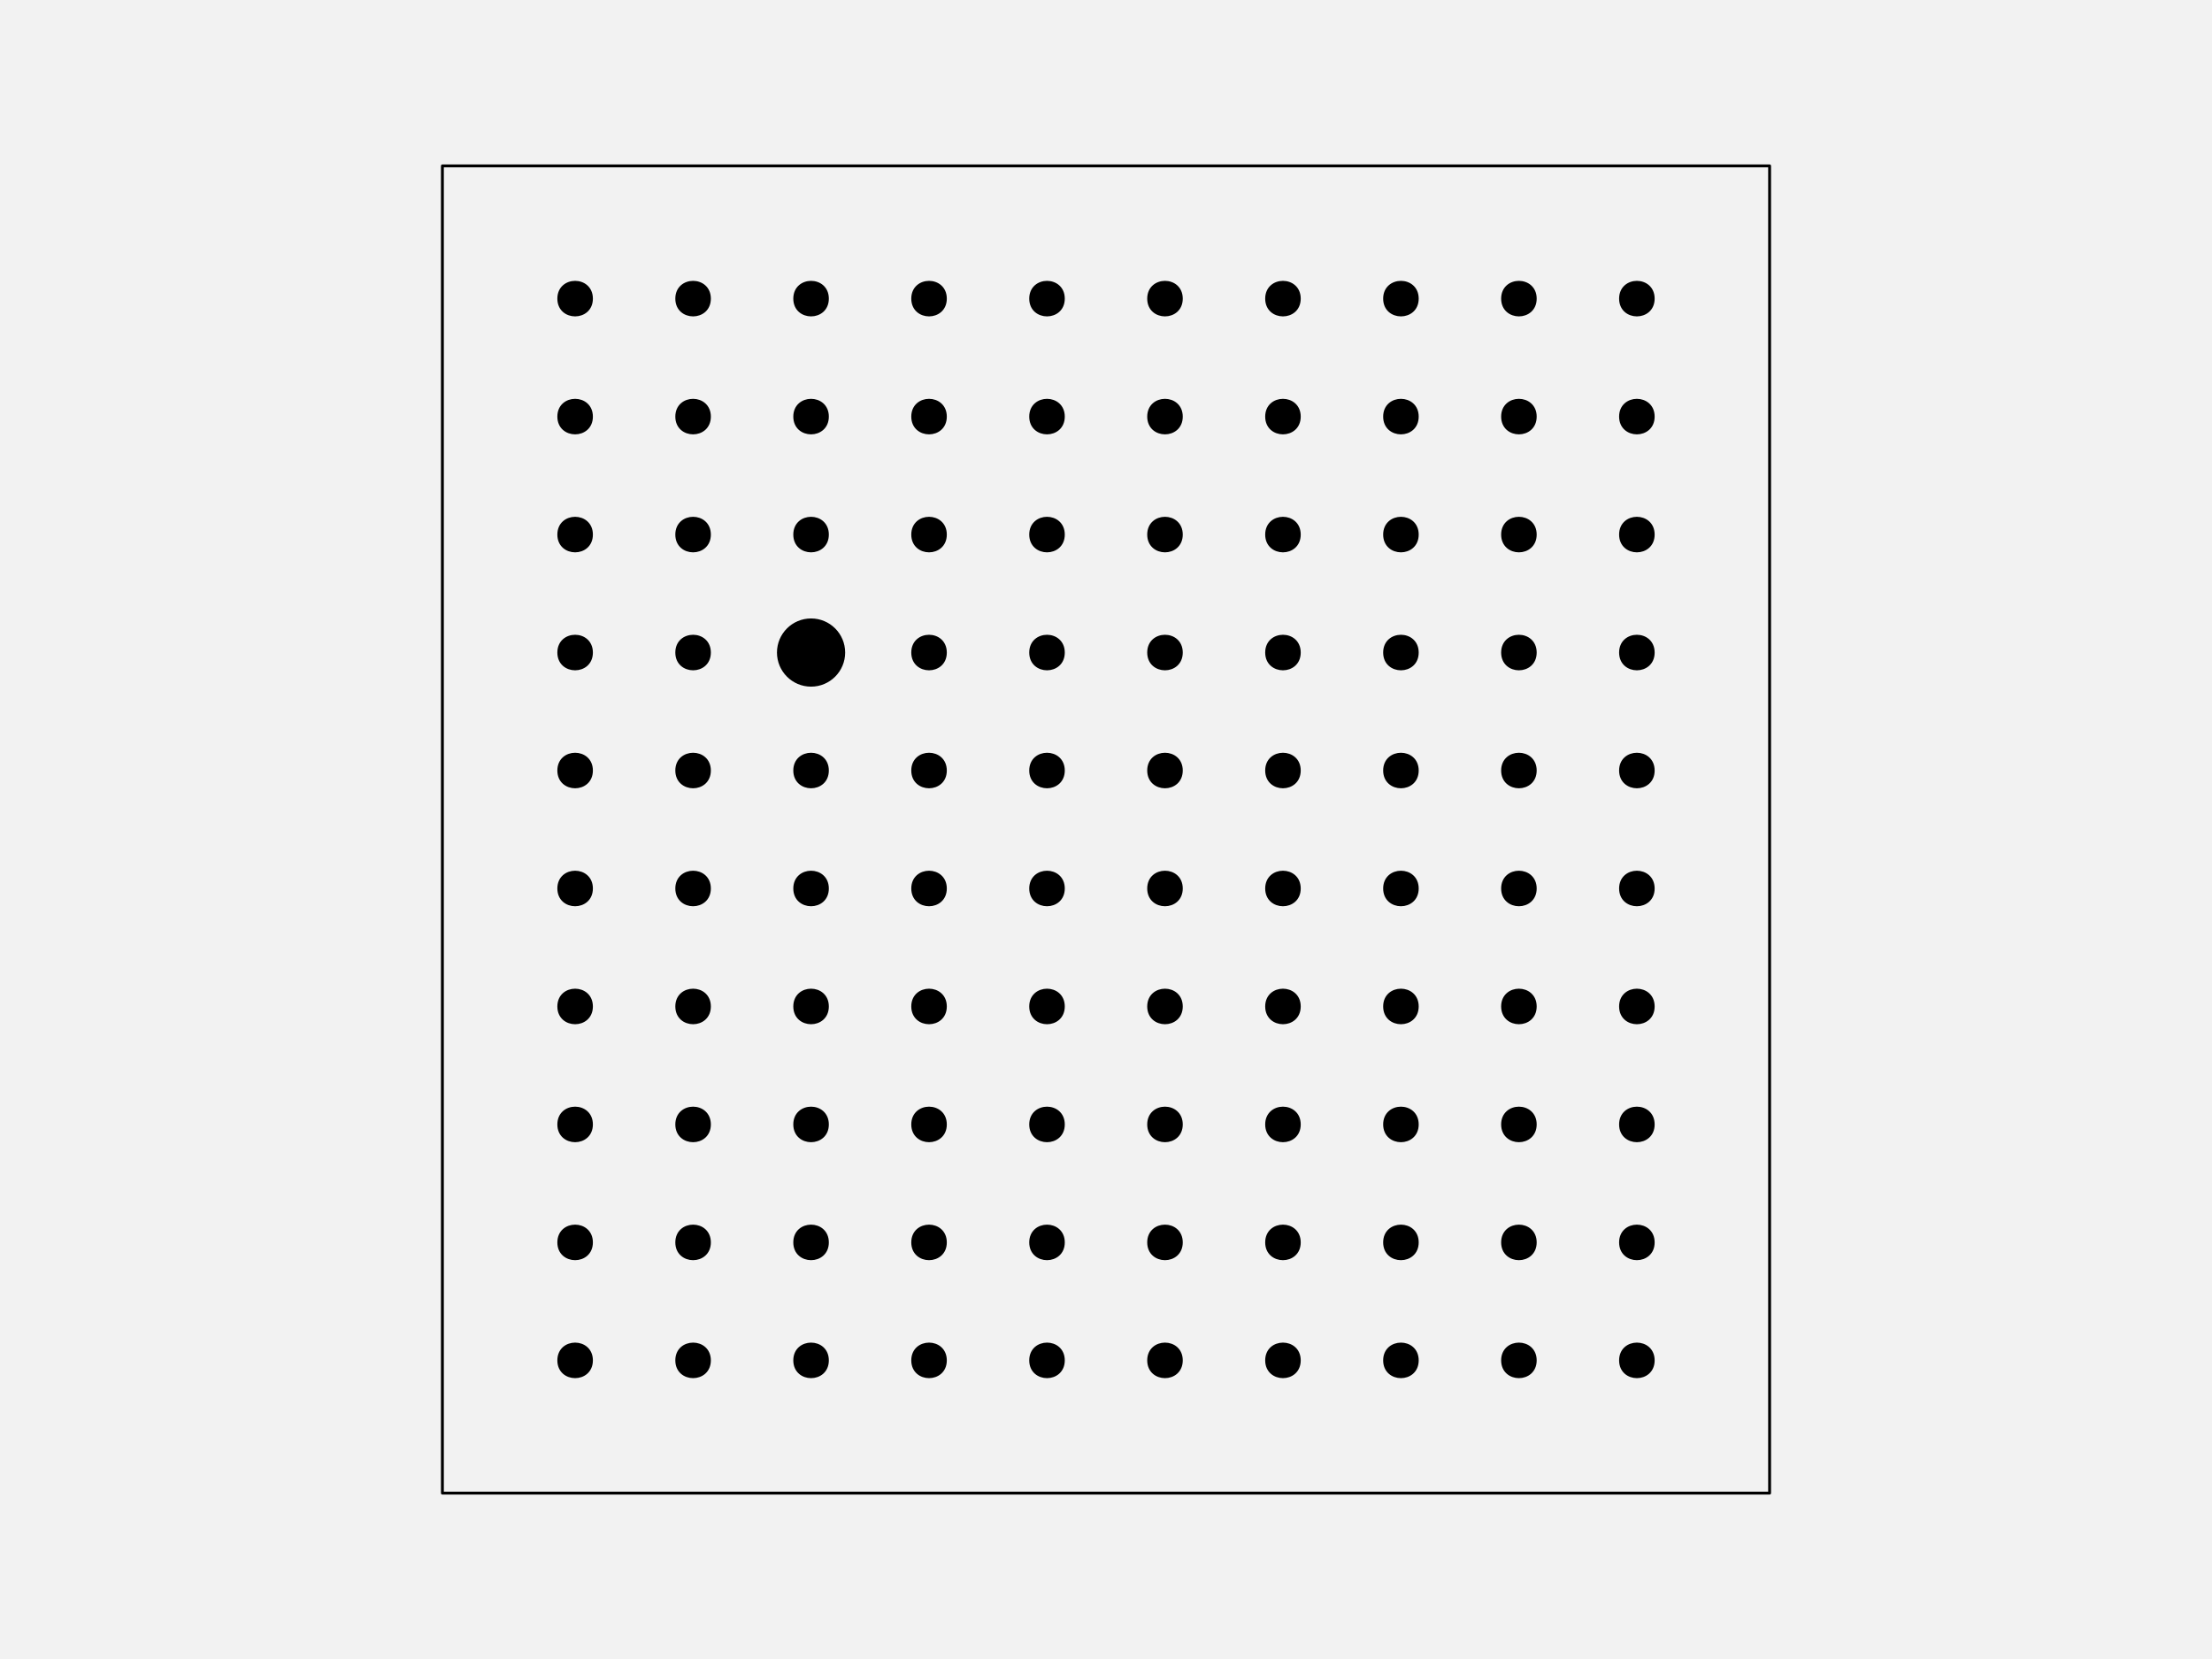
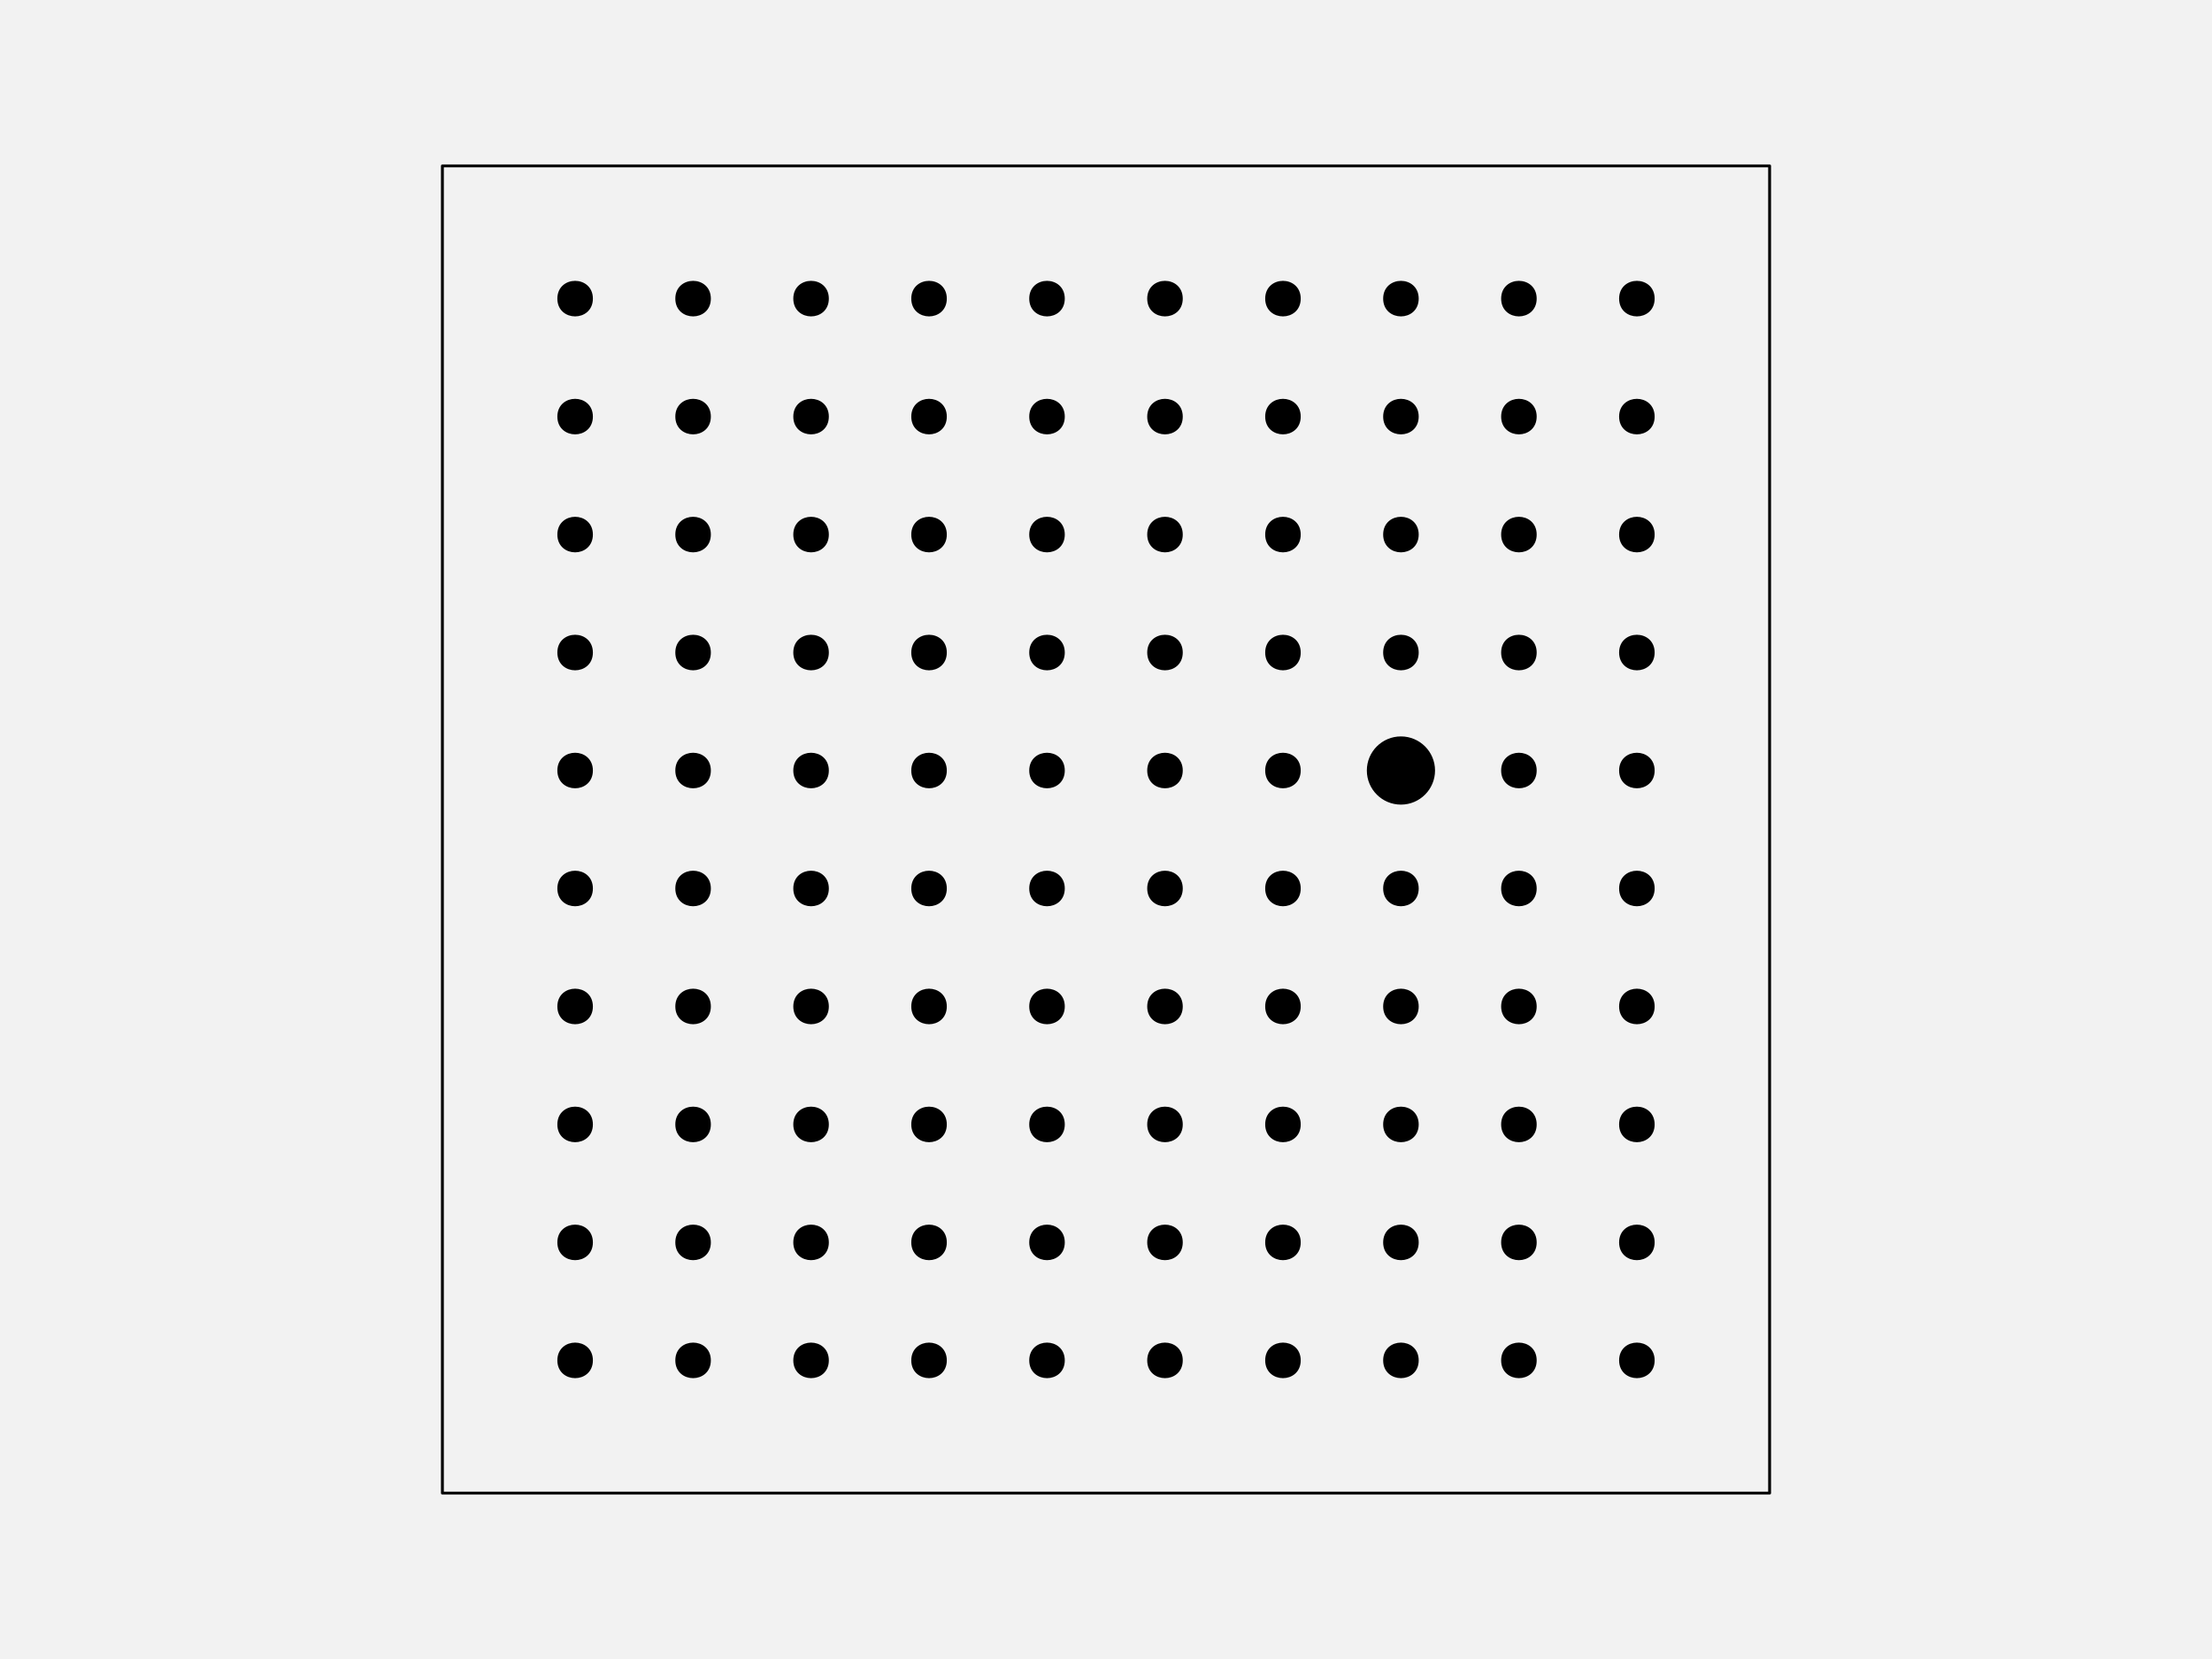
<svg xmlns="http://www.w3.org/2000/svg" width="576pt" height="432pt" viewBox="0 0 576 432" version="1.1">
  <g id="surface129">
    <rect x="0" y="0" width="576" height="432" style="fill:rgb(94.902%,94.902%,94.902%);fill-opacity:1;stroke:none;" />
    <path style="fill-rule:nonzero;fill:rgb(94.902%,94.902%,94.902%);fill-opacity:1;stroke-width:0.75;stroke-linecap:round;stroke-linejoin:round;stroke:rgb(0%,0%,0%);stroke-opacity:1;stroke-miterlimit:10;" d="M 115.199 388.801 L 460.801 388.801 L 460.801 43.199 L 115.199 43.199 Z M 115.199 388.801 " />
    <path style="fill-rule:nonzero;fill:rgb(0%,0%,0%);fill-opacity:1;stroke-width:0.75;stroke-linecap:round;stroke-linejoin:round;stroke:rgb(0%,0%,0%);stroke-opacity:1;stroke-miterlimit:10;" d="M 154.012 354.238 C 154.012 359.91 145.508 359.91 145.508 354.238 C 145.508 348.57 154.012 348.57 154.012 354.238 " />
    <path style="fill-rule:nonzero;fill:rgb(0%,0%,0%);fill-opacity:1;stroke-width:0.75;stroke-linecap:round;stroke-linejoin:round;stroke:rgb(0%,0%,0%);stroke-opacity:1;stroke-miterlimit:10;" d="M 184.73 354.238 C 184.73 359.91 176.227 359.91 176.227 354.238 C 176.227 348.57 184.73 348.57 184.73 354.238 " />
    <path style="fill-rule:nonzero;fill:rgb(0%,0%,0%);fill-opacity:1;stroke-width:0.75;stroke-linecap:round;stroke-linejoin:round;stroke:rgb(0%,0%,0%);stroke-opacity:1;stroke-miterlimit:10;" d="M 215.453 354.238 C 215.453 359.91 206.949 359.91 206.949 354.238 C 206.949 348.57 215.453 348.57 215.453 354.238 " />
    <path style="fill-rule:nonzero;fill:rgb(0%,0%,0%);fill-opacity:1;stroke-width:0.75;stroke-linecap:round;stroke-linejoin:round;stroke:rgb(0%,0%,0%);stroke-opacity:1;stroke-miterlimit:10;" d="M 246.172 354.238 C 246.172 359.91 237.668 359.91 237.668 354.238 C 237.668 348.57 246.172 348.57 246.172 354.238 " />
    <path style="fill-rule:nonzero;fill:rgb(0%,0%,0%);fill-opacity:1;stroke-width:0.75;stroke-linecap:round;stroke-linejoin:round;stroke:rgb(0%,0%,0%);stroke-opacity:1;stroke-miterlimit:10;" d="M 276.891 354.238 C 276.891 359.91 268.387 359.91 268.387 354.238 C 268.387 348.57 276.891 348.57 276.891 354.238 " />
    <path style="fill-rule:nonzero;fill:rgb(0%,0%,0%);fill-opacity:1;stroke-width:0.75;stroke-linecap:round;stroke-linejoin:round;stroke:rgb(0%,0%,0%);stroke-opacity:1;stroke-miterlimit:10;" d="M 307.613 354.238 C 307.613 359.91 299.109 359.91 299.109 354.238 C 299.109 348.57 307.613 348.57 307.613 354.238 " />
    <path style="fill-rule:nonzero;fill:rgb(0%,0%,0%);fill-opacity:1;stroke-width:0.75;stroke-linecap:round;stroke-linejoin:round;stroke:rgb(0%,0%,0%);stroke-opacity:1;stroke-miterlimit:10;" d="M 338.332 354.238 C 338.332 359.91 329.828 359.91 329.828 354.238 C 329.828 348.57 338.332 348.57 338.332 354.238 " />
    <path style="fill-rule:nonzero;fill:rgb(0%,0%,0%);fill-opacity:1;stroke-width:0.75;stroke-linecap:round;stroke-linejoin:round;stroke:rgb(0%,0%,0%);stroke-opacity:1;stroke-miterlimit:10;" d="M 369.051 354.238 C 369.051 359.91 360.547 359.91 360.547 354.238 C 360.547 348.57 369.051 348.57 369.051 354.238 " />
    <path style="fill-rule:nonzero;fill:rgb(0%,0%,0%);fill-opacity:1;stroke-width:0.75;stroke-linecap:round;stroke-linejoin:round;stroke:rgb(0%,0%,0%);stroke-opacity:1;stroke-miterlimit:10;" d="M 399.773 354.238 C 399.773 359.91 391.27 359.91 391.27 354.238 C 391.27 348.57 399.773 348.57 399.773 354.238 " />
    <path style="fill-rule:nonzero;fill:rgb(0%,0%,0%);fill-opacity:1;stroke-width:0.75;stroke-linecap:round;stroke-linejoin:round;stroke:rgb(0%,0%,0%);stroke-opacity:1;stroke-miterlimit:10;" d="M 430.492 354.238 C 430.492 359.91 421.988 359.91 421.988 354.238 C 421.988 348.57 430.492 348.57 430.492 354.238 " />
    <path style="fill-rule:nonzero;fill:rgb(0%,0%,0%);fill-opacity:1;stroke-width:0.75;stroke-linecap:round;stroke-linejoin:round;stroke:rgb(0%,0%,0%);stroke-opacity:1;stroke-miterlimit:10;" d="M 154.012 323.52 C 154.012 329.188 145.508 329.188 145.508 323.52 C 145.508 317.852 154.012 317.852 154.012 323.52 " />
    <path style="fill-rule:nonzero;fill:rgb(0%,0%,0%);fill-opacity:1;stroke-width:0.75;stroke-linecap:round;stroke-linejoin:round;stroke:rgb(0%,0%,0%);stroke-opacity:1;stroke-miterlimit:10;" d="M 184.73 323.52 C 184.73 329.188 176.227 329.188 176.227 323.52 C 176.227 317.852 184.73 317.852 184.73 323.52 " />
    <path style="fill-rule:nonzero;fill:rgb(0%,0%,0%);fill-opacity:1;stroke-width:0.75;stroke-linecap:round;stroke-linejoin:round;stroke:rgb(0%,0%,0%);stroke-opacity:1;stroke-miterlimit:10;" d="M 215.453 323.52 C 215.453 329.188 206.949 329.188 206.949 323.52 C 206.949 317.852 215.453 317.852 215.453 323.52 " />
    <path style="fill-rule:nonzero;fill:rgb(0%,0%,0%);fill-opacity:1;stroke-width:0.75;stroke-linecap:round;stroke-linejoin:round;stroke:rgb(0%,0%,0%);stroke-opacity:1;stroke-miterlimit:10;" d="M 246.172 323.52 C 246.172 329.188 237.668 329.188 237.668 323.52 C 237.668 317.852 246.172 317.852 246.172 323.52 " />
    <path style="fill-rule:nonzero;fill:rgb(0%,0%,0%);fill-opacity:1;stroke-width:0.75;stroke-linecap:round;stroke-linejoin:round;stroke:rgb(0%,0%,0%);stroke-opacity:1;stroke-miterlimit:10;" d="M 276.891 323.52 C 276.891 329.188 268.387 329.188 268.387 323.52 C 268.387 317.852 276.891 317.852 276.891 323.52 " />
    <path style="fill-rule:nonzero;fill:rgb(0%,0%,0%);fill-opacity:1;stroke-width:0.75;stroke-linecap:round;stroke-linejoin:round;stroke:rgb(0%,0%,0%);stroke-opacity:1;stroke-miterlimit:10;" d="M 307.613 323.52 C 307.613 329.188 299.109 329.188 299.109 323.52 C 299.109 317.852 307.613 317.852 307.613 323.52 " />
    <path style="fill-rule:nonzero;fill:rgb(0%,0%,0%);fill-opacity:1;stroke-width:0.75;stroke-linecap:round;stroke-linejoin:round;stroke:rgb(0%,0%,0%);stroke-opacity:1;stroke-miterlimit:10;" d="M 338.332 323.52 C 338.332 329.188 329.828 329.188 329.828 323.52 C 329.828 317.852 338.332 317.852 338.332 323.52 " />
    <path style="fill-rule:nonzero;fill:rgb(0%,0%,0%);fill-opacity:1;stroke-width:0.75;stroke-linecap:round;stroke-linejoin:round;stroke:rgb(0%,0%,0%);stroke-opacity:1;stroke-miterlimit:10;" d="M 369.051 323.52 C 369.051 329.188 360.547 329.188 360.547 323.52 C 360.547 317.852 369.051 317.852 369.051 323.52 " />
    <path style="fill-rule:nonzero;fill:rgb(0%,0%,0%);fill-opacity:1;stroke-width:0.75;stroke-linecap:round;stroke-linejoin:round;stroke:rgb(0%,0%,0%);stroke-opacity:1;stroke-miterlimit:10;" d="M 399.773 323.52 C 399.773 329.188 391.27 329.188 391.27 323.52 C 391.27 317.852 399.773 317.852 399.773 323.52 " />
    <path style="fill-rule:nonzero;fill:rgb(0%,0%,0%);fill-opacity:1;stroke-width:0.75;stroke-linecap:round;stroke-linejoin:round;stroke:rgb(0%,0%,0%);stroke-opacity:1;stroke-miterlimit:10;" d="M 430.492 323.52 C 430.492 329.188 421.988 329.188 421.988 323.52 C 421.988 317.852 430.492 317.852 430.492 323.52 " />
    <path style="fill-rule:nonzero;fill:rgb(0%,0%,0%);fill-opacity:1;stroke-width:0.75;stroke-linecap:round;stroke-linejoin:round;stroke:rgb(0%,0%,0%);stroke-opacity:1;stroke-miterlimit:10;" d="M 154.012 292.801 C 154.012 298.469 145.508 298.469 145.508 292.801 C 145.508 287.129 154.012 287.129 154.012 292.801 " />
    <path style="fill-rule:nonzero;fill:rgb(0%,0%,0%);fill-opacity:1;stroke-width:0.75;stroke-linecap:round;stroke-linejoin:round;stroke:rgb(0%,0%,0%);stroke-opacity:1;stroke-miterlimit:10;" d="M 184.73 292.801 C 184.73 298.469 176.227 298.469 176.227 292.801 C 176.227 287.129 184.73 287.129 184.73 292.801 " />
    <path style="fill-rule:nonzero;fill:rgb(0%,0%,0%);fill-opacity:1;stroke-width:0.75;stroke-linecap:round;stroke-linejoin:round;stroke:rgb(0%,0%,0%);stroke-opacity:1;stroke-miterlimit:10;" d="M 215.453 292.801 C 215.453 298.469 206.949 298.469 206.949 292.801 C 206.949 287.129 215.453 287.129 215.453 292.801 " />
    <path style="fill-rule:nonzero;fill:rgb(0%,0%,0%);fill-opacity:1;stroke-width:0.75;stroke-linecap:round;stroke-linejoin:round;stroke:rgb(0%,0%,0%);stroke-opacity:1;stroke-miterlimit:10;" d="M 246.172 292.801 C 246.172 298.469 237.668 298.469 237.668 292.801 C 237.668 287.129 246.172 287.129 246.172 292.801 " />
    <path style="fill-rule:nonzero;fill:rgb(0%,0%,0%);fill-opacity:1;stroke-width:0.75;stroke-linecap:round;stroke-linejoin:round;stroke:rgb(0%,0%,0%);stroke-opacity:1;stroke-miterlimit:10;" d="M 276.891 292.801 C 276.891 298.469 268.387 298.469 268.387 292.801 C 268.387 287.129 276.891 287.129 276.891 292.801 " />
    <path style="fill-rule:nonzero;fill:rgb(0%,0%,0%);fill-opacity:1;stroke-width:0.75;stroke-linecap:round;stroke-linejoin:round;stroke:rgb(0%,0%,0%);stroke-opacity:1;stroke-miterlimit:10;" d="M 307.613 292.801 C 307.613 298.469 299.109 298.469 299.109 292.801 C 299.109 287.129 307.613 287.129 307.613 292.801 " />
    <path style="fill-rule:nonzero;fill:rgb(0%,0%,0%);fill-opacity:1;stroke-width:0.75;stroke-linecap:round;stroke-linejoin:round;stroke:rgb(0%,0%,0%);stroke-opacity:1;stroke-miterlimit:10;" d="M 338.332 292.801 C 338.332 298.469 329.828 298.469 329.828 292.801 C 329.828 287.129 338.332 287.129 338.332 292.801 " />
    <path style="fill-rule:nonzero;fill:rgb(0%,0%,0%);fill-opacity:1;stroke-width:0.75;stroke-linecap:round;stroke-linejoin:round;stroke:rgb(0%,0%,0%);stroke-opacity:1;stroke-miterlimit:10;" d="M 369.051 292.801 C 369.051 298.469 360.547 298.469 360.547 292.801 C 360.547 287.129 369.051 287.129 369.051 292.801 " />
    <path style="fill-rule:nonzero;fill:rgb(0%,0%,0%);fill-opacity:1;stroke-width:0.75;stroke-linecap:round;stroke-linejoin:round;stroke:rgb(0%,0%,0%);stroke-opacity:1;stroke-miterlimit:10;" d="M 399.773 292.801 C 399.773 298.469 391.27 298.469 391.27 292.801 C 391.27 287.129 399.773 287.129 399.773 292.801 " />
    <path style="fill-rule:nonzero;fill:rgb(0%,0%,0%);fill-opacity:1;stroke-width:0.75;stroke-linecap:round;stroke-linejoin:round;stroke:rgb(0%,0%,0%);stroke-opacity:1;stroke-miterlimit:10;" d="M 430.492 292.801 C 430.492 298.469 421.988 298.469 421.988 292.801 C 421.988 287.129 430.492 287.129 430.492 292.801 " />
    <path style="fill-rule:nonzero;fill:rgb(0%,0%,0%);fill-opacity:1;stroke-width:0.75;stroke-linecap:round;stroke-linejoin:round;stroke:rgb(0%,0%,0%);stroke-opacity:1;stroke-miterlimit:10;" d="M 154.012 262.078 C 154.012 267.75 145.508 267.75 145.508 262.078 C 145.508 256.41 154.012 256.41 154.012 262.078 " />
    <path style="fill-rule:nonzero;fill:rgb(0%,0%,0%);fill-opacity:1;stroke-width:0.75;stroke-linecap:round;stroke-linejoin:round;stroke:rgb(0%,0%,0%);stroke-opacity:1;stroke-miterlimit:10;" d="M 184.73 262.078 C 184.73 267.75 176.227 267.75 176.227 262.078 C 176.227 256.41 184.73 256.41 184.73 262.078 " />
    <path style="fill-rule:nonzero;fill:rgb(0%,0%,0%);fill-opacity:1;stroke-width:0.75;stroke-linecap:round;stroke-linejoin:round;stroke:rgb(0%,0%,0%);stroke-opacity:1;stroke-miterlimit:10;" d="M 215.453 262.078 C 215.453 267.75 206.949 267.75 206.949 262.078 C 206.949 256.41 215.453 256.41 215.453 262.078 " />
    <path style="fill-rule:nonzero;fill:rgb(0%,0%,0%);fill-opacity:1;stroke-width:0.75;stroke-linecap:round;stroke-linejoin:round;stroke:rgb(0%,0%,0%);stroke-opacity:1;stroke-miterlimit:10;" d="M 246.172 262.078 C 246.172 267.75 237.668 267.75 237.668 262.078 C 237.668 256.41 246.172 256.41 246.172 262.078 " />
    <path style="fill-rule:nonzero;fill:rgb(0%,0%,0%);fill-opacity:1;stroke-width:0.75;stroke-linecap:round;stroke-linejoin:round;stroke:rgb(0%,0%,0%);stroke-opacity:1;stroke-miterlimit:10;" d="M 276.891 262.078 C 276.891 267.75 268.387 267.75 268.387 262.078 C 268.387 256.41 276.891 256.41 276.891 262.078 " />
    <path style="fill-rule:nonzero;fill:rgb(0%,0%,0%);fill-opacity:1;stroke-width:0.75;stroke-linecap:round;stroke-linejoin:round;stroke:rgb(0%,0%,0%);stroke-opacity:1;stroke-miterlimit:10;" d="M 307.613 262.078 C 307.613 267.75 299.109 267.75 299.109 262.078 C 299.109 256.41 307.613 256.41 307.613 262.078 " />
    <path style="fill-rule:nonzero;fill:rgb(0%,0%,0%);fill-opacity:1;stroke-width:0.75;stroke-linecap:round;stroke-linejoin:round;stroke:rgb(0%,0%,0%);stroke-opacity:1;stroke-miterlimit:10;" d="M 338.332 262.078 C 338.332 267.75 329.828 267.75 329.828 262.078 C 329.828 256.41 338.332 256.41 338.332 262.078 " />
    <path style="fill-rule:nonzero;fill:rgb(0%,0%,0%);fill-opacity:1;stroke-width:0.75;stroke-linecap:round;stroke-linejoin:round;stroke:rgb(0%,0%,0%);stroke-opacity:1;stroke-miterlimit:10;" d="M 369.051 262.078 C 369.051 267.75 360.547 267.75 360.547 262.078 C 360.547 256.41 369.051 256.41 369.051 262.078 " />
    <path style="fill-rule:nonzero;fill:rgb(0%,0%,0%);fill-opacity:1;stroke-width:0.75;stroke-linecap:round;stroke-linejoin:round;stroke:rgb(0%,0%,0%);stroke-opacity:1;stroke-miterlimit:10;" d="M 399.773 262.078 C 399.773 267.75 391.27 267.75 391.27 262.078 C 391.27 256.41 399.773 256.41 399.773 262.078 " />
    <path style="fill-rule:nonzero;fill:rgb(0%,0%,0%);fill-opacity:1;stroke-width:0.75;stroke-linecap:round;stroke-linejoin:round;stroke:rgb(0%,0%,0%);stroke-opacity:1;stroke-miterlimit:10;" d="M 430.492 262.078 C 430.492 267.75 421.988 267.75 421.988 262.078 C 421.988 256.41 430.492 256.41 430.492 262.078 " />
    <path style="fill-rule:nonzero;fill:rgb(0%,0%,0%);fill-opacity:1;stroke-width:0.75;stroke-linecap:round;stroke-linejoin:round;stroke:rgb(0%,0%,0%);stroke-opacity:1;stroke-miterlimit:10;" d="M 154.012 231.359 C 154.012 237.027 145.508 237.027 145.508 231.359 C 145.508 225.691 154.012 225.691 154.012 231.359 " />
    <path style="fill-rule:nonzero;fill:rgb(0%,0%,0%);fill-opacity:1;stroke-width:0.75;stroke-linecap:round;stroke-linejoin:round;stroke:rgb(0%,0%,0%);stroke-opacity:1;stroke-miterlimit:10;" d="M 184.73 231.359 C 184.73 237.027 176.227 237.027 176.227 231.359 C 176.227 225.691 184.73 225.691 184.73 231.359 " />
    <path style="fill-rule:nonzero;fill:rgb(0%,0%,0%);fill-opacity:1;stroke-width:0.75;stroke-linecap:round;stroke-linejoin:round;stroke:rgb(0%,0%,0%);stroke-opacity:1;stroke-miterlimit:10;" d="M 215.453 231.359 C 215.453 237.027 206.949 237.027 206.949 231.359 C 206.949 225.691 215.453 225.691 215.453 231.359 " />
    <path style="fill-rule:nonzero;fill:rgb(0%,0%,0%);fill-opacity:1;stroke-width:0.75;stroke-linecap:round;stroke-linejoin:round;stroke:rgb(0%,0%,0%);stroke-opacity:1;stroke-miterlimit:10;" d="M 246.172 231.359 C 246.172 237.027 237.668 237.027 237.668 231.359 C 237.668 225.691 246.172 225.691 246.172 231.359 " />
    <path style="fill-rule:nonzero;fill:rgb(0%,0%,0%);fill-opacity:1;stroke-width:0.75;stroke-linecap:round;stroke-linejoin:round;stroke:rgb(0%,0%,0%);stroke-opacity:1;stroke-miterlimit:10;" d="M 276.891 231.359 C 276.891 237.027 268.387 237.027 268.387 231.359 C 268.387 225.691 276.891 225.691 276.891 231.359 " />
    <path style="fill-rule:nonzero;fill:rgb(0%,0%,0%);fill-opacity:1;stroke-width:0.75;stroke-linecap:round;stroke-linejoin:round;stroke:rgb(0%,0%,0%);stroke-opacity:1;stroke-miterlimit:10;" d="M 307.613 231.359 C 307.613 237.027 299.109 237.027 299.109 231.359 C 299.109 225.691 307.613 225.691 307.613 231.359 " />
    <path style="fill-rule:nonzero;fill:rgb(0%,0%,0%);fill-opacity:1;stroke-width:0.75;stroke-linecap:round;stroke-linejoin:round;stroke:rgb(0%,0%,0%);stroke-opacity:1;stroke-miterlimit:10;" d="M 338.332 231.359 C 338.332 237.027 329.828 237.027 329.828 231.359 C 329.828 225.691 338.332 225.691 338.332 231.359 " />
    <path style="fill-rule:nonzero;fill:rgb(0%,0%,0%);fill-opacity:1;stroke-width:0.75;stroke-linecap:round;stroke-linejoin:round;stroke:rgb(0%,0%,0%);stroke-opacity:1;stroke-miterlimit:10;" d="M 369.051 231.359 C 369.051 237.027 360.547 237.027 360.547 231.359 C 360.547 225.691 369.051 225.691 369.051 231.359 " />
    <path style="fill-rule:nonzero;fill:rgb(0%,0%,0%);fill-opacity:1;stroke-width:0.75;stroke-linecap:round;stroke-linejoin:round;stroke:rgb(0%,0%,0%);stroke-opacity:1;stroke-miterlimit:10;" d="M 399.773 231.359 C 399.773 237.027 391.27 237.027 391.27 231.359 C 391.27 225.691 399.773 225.691 399.773 231.359 " />
    <path style="fill-rule:nonzero;fill:rgb(0%,0%,0%);fill-opacity:1;stroke-width:0.75;stroke-linecap:round;stroke-linejoin:round;stroke:rgb(0%,0%,0%);stroke-opacity:1;stroke-miterlimit:10;" d="M 430.492 231.359 C 430.492 237.027 421.988 237.027 421.988 231.359 C 421.988 225.691 430.492 225.691 430.492 231.359 " />
    <path style="fill-rule:nonzero;fill:rgb(0%,0%,0%);fill-opacity:1;stroke-width:0.75;stroke-linecap:round;stroke-linejoin:round;stroke:rgb(0%,0%,0%);stroke-opacity:1;stroke-miterlimit:10;" d="M 154.012 200.641 C 154.012 206.309 145.508 206.309 145.508 200.641 C 145.508 194.973 154.012 194.973 154.012 200.641 " />
    <path style="fill-rule:nonzero;fill:rgb(0%,0%,0%);fill-opacity:1;stroke-width:0.75;stroke-linecap:round;stroke-linejoin:round;stroke:rgb(0%,0%,0%);stroke-opacity:1;stroke-miterlimit:10;" d="M 184.73 200.641 C 184.73 206.309 176.227 206.309 176.227 200.641 C 176.227 194.973 184.73 194.973 184.73 200.641 " />
    <path style="fill-rule:nonzero;fill:rgb(0%,0%,0%);fill-opacity:1;stroke-width:0.75;stroke-linecap:round;stroke-linejoin:round;stroke:rgb(0%,0%,0%);stroke-opacity:1;stroke-miterlimit:10;" d="M 215.453 200.641 C 215.453 206.309 206.949 206.309 206.949 200.641 C 206.949 194.973 215.453 194.973 215.453 200.641 " />
    <path style="fill-rule:nonzero;fill:rgb(0%,0%,0%);fill-opacity:1;stroke-width:0.75;stroke-linecap:round;stroke-linejoin:round;stroke:rgb(0%,0%,0%);stroke-opacity:1;stroke-miterlimit:10;" d="M 246.172 200.641 C 246.172 206.309 237.668 206.309 237.668 200.641 C 237.668 194.973 246.172 194.973 246.172 200.641 " />
    <path style="fill-rule:nonzero;fill:rgb(0%,0%,0%);fill-opacity:1;stroke-width:0.75;stroke-linecap:round;stroke-linejoin:round;stroke:rgb(0%,0%,0%);stroke-opacity:1;stroke-miterlimit:10;" d="M 276.891 200.641 C 276.891 206.309 268.387 206.309 268.387 200.641 C 268.387 194.973 276.891 194.973 276.891 200.641 " />
    <path style="fill-rule:nonzero;fill:rgb(0%,0%,0%);fill-opacity:1;stroke-width:0.75;stroke-linecap:round;stroke-linejoin:round;stroke:rgb(0%,0%,0%);stroke-opacity:1;stroke-miterlimit:10;" d="M 307.613 200.641 C 307.613 206.309 299.109 206.309 299.109 200.641 C 299.109 194.973 307.613 194.973 307.613 200.641 " />
    <path style="fill-rule:nonzero;fill:rgb(0%,0%,0%);fill-opacity:1;stroke-width:0.75;stroke-linecap:round;stroke-linejoin:round;stroke:rgb(0%,0%,0%);stroke-opacity:1;stroke-miterlimit:10;" d="M 338.332 200.641 C 338.332 206.309 329.828 206.309 329.828 200.641 C 329.828 194.973 338.332 194.973 338.332 200.641 " />
-     <path style="fill-rule:nonzero;fill:rgb(0%,0%,0%);fill-opacity:1;stroke-width:0.75;stroke-linecap:round;stroke-linejoin:round;stroke:rgb(0%,0%,0%);stroke-opacity:1;stroke-miterlimit:10;" d="M 369.051 200.641 C 369.051 206.309 360.547 206.309 360.547 200.641 C 360.547 194.973 369.051 194.973 369.051 200.641 " />
+     <path style="fill-rule:nonzero;fill:rgb(0%,0%,0%);fill-opacity:1;stroke-width:0.75;stroke-linecap:round;stroke-linejoin:round;stroke:rgb(0%,0%,0%);stroke-opacity:1;stroke-miterlimit:10;" d="M 373.305 200.641 C 373.305 205.336 369.496 209.145 364.801 209.145 C 360.102 209.145 356.297 205.336 356.297 200.641 C 356.297 195.945 360.102 192.137 364.801 192.137 C 369.496 192.137 373.305 195.945 373.305 200.641 " />
    <path style="fill-rule:nonzero;fill:rgb(0%,0%,0%);fill-opacity:1;stroke-width:0.75;stroke-linecap:round;stroke-linejoin:round;stroke:rgb(0%,0%,0%);stroke-opacity:1;stroke-miterlimit:10;" d="M 399.773 200.641 C 399.773 206.309 391.27 206.309 391.27 200.641 C 391.27 194.973 399.773 194.973 399.773 200.641 " />
    <path style="fill-rule:nonzero;fill:rgb(0%,0%,0%);fill-opacity:1;stroke-width:0.75;stroke-linecap:round;stroke-linejoin:round;stroke:rgb(0%,0%,0%);stroke-opacity:1;stroke-miterlimit:10;" d="M 430.492 200.641 C 430.492 206.309 421.988 206.309 421.988 200.641 C 421.988 194.973 430.492 194.973 430.492 200.641 " />
    <path style="fill-rule:nonzero;fill:rgb(0%,0%,0%);fill-opacity:1;stroke-width:0.75;stroke-linecap:round;stroke-linejoin:round;stroke:rgb(0%,0%,0%);stroke-opacity:1;stroke-miterlimit:10;" d="M 154.012 169.922 C 154.012 175.59 145.508 175.59 145.508 169.922 C 145.508 164.25 154.012 164.25 154.012 169.922 " />
    <path style="fill-rule:nonzero;fill:rgb(0%,0%,0%);fill-opacity:1;stroke-width:0.75;stroke-linecap:round;stroke-linejoin:round;stroke:rgb(0%,0%,0%);stroke-opacity:1;stroke-miterlimit:10;" d="M 184.73 169.922 C 184.73 175.59 176.227 175.59 176.227 169.922 C 176.227 164.25 184.73 164.25 184.73 169.922 " />
-     <path style="fill-rule:nonzero;fill:rgb(0%,0%,0%);fill-opacity:1;stroke-width:0.75;stroke-linecap:round;stroke-linejoin:round;stroke:rgb(0%,0%,0%);stroke-opacity:1;stroke-miterlimit:10;" d="M 219.703 169.922 C 219.703 174.617 215.898 178.426 211.199 178.426 C 206.504 178.426 202.695 174.617 202.695 169.922 C 202.695 165.223 206.504 161.418 211.199 161.418 C 215.898 161.418 219.703 165.223 219.703 169.922 " />
+     <path style="fill-rule:nonzero;fill:rgb(0%,0%,0%);fill-opacity:1;stroke-width:0.75;stroke-linecap:round;stroke-linejoin:round;stroke:rgb(0%,0%,0%);stroke-opacity:1;stroke-miterlimit:10;" d="M 215.453 169.922 C 215.453 175.59 206.949 175.59 206.949 169.922 C 206.949 164.25 215.453 164.25 215.453 169.922 " />
    <path style="fill-rule:nonzero;fill:rgb(0%,0%,0%);fill-opacity:1;stroke-width:0.75;stroke-linecap:round;stroke-linejoin:round;stroke:rgb(0%,0%,0%);stroke-opacity:1;stroke-miterlimit:10;" d="M 246.172 169.922 C 246.172 175.59 237.668 175.59 237.668 169.922 C 237.668 164.25 246.172 164.25 246.172 169.922 " />
    <path style="fill-rule:nonzero;fill:rgb(0%,0%,0%);fill-opacity:1;stroke-width:0.75;stroke-linecap:round;stroke-linejoin:round;stroke:rgb(0%,0%,0%);stroke-opacity:1;stroke-miterlimit:10;" d="M 276.891 169.922 C 276.891 175.59 268.387 175.59 268.387 169.922 C 268.387 164.25 276.891 164.25 276.891 169.922 " />
    <path style="fill-rule:nonzero;fill:rgb(0%,0%,0%);fill-opacity:1;stroke-width:0.75;stroke-linecap:round;stroke-linejoin:round;stroke:rgb(0%,0%,0%);stroke-opacity:1;stroke-miterlimit:10;" d="M 307.613 169.922 C 307.613 175.59 299.109 175.59 299.109 169.922 C 299.109 164.25 307.613 164.25 307.613 169.922 " />
    <path style="fill-rule:nonzero;fill:rgb(0%,0%,0%);fill-opacity:1;stroke-width:0.75;stroke-linecap:round;stroke-linejoin:round;stroke:rgb(0%,0%,0%);stroke-opacity:1;stroke-miterlimit:10;" d="M 338.332 169.922 C 338.332 175.59 329.828 175.59 329.828 169.922 C 329.828 164.25 338.332 164.25 338.332 169.922 " />
    <path style="fill-rule:nonzero;fill:rgb(0%,0%,0%);fill-opacity:1;stroke-width:0.75;stroke-linecap:round;stroke-linejoin:round;stroke:rgb(0%,0%,0%);stroke-opacity:1;stroke-miterlimit:10;" d="M 369.051 169.922 C 369.051 175.59 360.547 175.59 360.547 169.922 C 360.547 164.25 369.051 164.25 369.051 169.922 " />
    <path style="fill-rule:nonzero;fill:rgb(0%,0%,0%);fill-opacity:1;stroke-width:0.75;stroke-linecap:round;stroke-linejoin:round;stroke:rgb(0%,0%,0%);stroke-opacity:1;stroke-miterlimit:10;" d="M 399.773 169.922 C 399.773 175.59 391.27 175.59 391.27 169.922 C 391.27 164.25 399.773 164.25 399.773 169.922 " />
    <path style="fill-rule:nonzero;fill:rgb(0%,0%,0%);fill-opacity:1;stroke-width:0.75;stroke-linecap:round;stroke-linejoin:round;stroke:rgb(0%,0%,0%);stroke-opacity:1;stroke-miterlimit:10;" d="M 430.492 169.922 C 430.492 175.59 421.988 175.59 421.988 169.922 C 421.988 164.25 430.492 164.25 430.492 169.922 " />
    <path style="fill-rule:nonzero;fill:rgb(0%,0%,0%);fill-opacity:1;stroke-width:0.75;stroke-linecap:round;stroke-linejoin:round;stroke:rgb(0%,0%,0%);stroke-opacity:1;stroke-miterlimit:10;" d="M 154.012 139.199 C 154.012 144.871 145.508 144.871 145.508 139.199 C 145.508 133.531 154.012 133.531 154.012 139.199 " />
    <path style="fill-rule:nonzero;fill:rgb(0%,0%,0%);fill-opacity:1;stroke-width:0.75;stroke-linecap:round;stroke-linejoin:round;stroke:rgb(0%,0%,0%);stroke-opacity:1;stroke-miterlimit:10;" d="M 184.73 139.199 C 184.73 144.871 176.227 144.871 176.227 139.199 C 176.227 133.531 184.73 133.531 184.73 139.199 " />
    <path style="fill-rule:nonzero;fill:rgb(0%,0%,0%);fill-opacity:1;stroke-width:0.75;stroke-linecap:round;stroke-linejoin:round;stroke:rgb(0%,0%,0%);stroke-opacity:1;stroke-miterlimit:10;" d="M 215.453 139.199 C 215.453 144.871 206.949 144.871 206.949 139.199 C 206.949 133.531 215.453 133.531 215.453 139.199 " />
    <path style="fill-rule:nonzero;fill:rgb(0%,0%,0%);fill-opacity:1;stroke-width:0.75;stroke-linecap:round;stroke-linejoin:round;stroke:rgb(0%,0%,0%);stroke-opacity:1;stroke-miterlimit:10;" d="M 246.172 139.199 C 246.172 144.871 237.668 144.871 237.668 139.199 C 237.668 133.531 246.172 133.531 246.172 139.199 " />
    <path style="fill-rule:nonzero;fill:rgb(0%,0%,0%);fill-opacity:1;stroke-width:0.75;stroke-linecap:round;stroke-linejoin:round;stroke:rgb(0%,0%,0%);stroke-opacity:1;stroke-miterlimit:10;" d="M 276.891 139.199 C 276.891 144.871 268.387 144.871 268.387 139.199 C 268.387 133.531 276.891 133.531 276.891 139.199 " />
    <path style="fill-rule:nonzero;fill:rgb(0%,0%,0%);fill-opacity:1;stroke-width:0.75;stroke-linecap:round;stroke-linejoin:round;stroke:rgb(0%,0%,0%);stroke-opacity:1;stroke-miterlimit:10;" d="M 307.613 139.199 C 307.613 144.871 299.109 144.871 299.109 139.199 C 299.109 133.531 307.613 133.531 307.613 139.199 " />
    <path style="fill-rule:nonzero;fill:rgb(0%,0%,0%);fill-opacity:1;stroke-width:0.75;stroke-linecap:round;stroke-linejoin:round;stroke:rgb(0%,0%,0%);stroke-opacity:1;stroke-miterlimit:10;" d="M 338.332 139.199 C 338.332 144.871 329.828 144.871 329.828 139.199 C 329.828 133.531 338.332 133.531 338.332 139.199 " />
    <path style="fill-rule:nonzero;fill:rgb(0%,0%,0%);fill-opacity:1;stroke-width:0.75;stroke-linecap:round;stroke-linejoin:round;stroke:rgb(0%,0%,0%);stroke-opacity:1;stroke-miterlimit:10;" d="M 369.051 139.199 C 369.051 144.871 360.547 144.871 360.547 139.199 C 360.547 133.531 369.051 133.531 369.051 139.199 " />
    <path style="fill-rule:nonzero;fill:rgb(0%,0%,0%);fill-opacity:1;stroke-width:0.75;stroke-linecap:round;stroke-linejoin:round;stroke:rgb(0%,0%,0%);stroke-opacity:1;stroke-miterlimit:10;" d="M 399.773 139.199 C 399.773 144.871 391.27 144.871 391.27 139.199 C 391.27 133.531 399.773 133.531 399.773 139.199 " />
    <path style="fill-rule:nonzero;fill:rgb(0%,0%,0%);fill-opacity:1;stroke-width:0.75;stroke-linecap:round;stroke-linejoin:round;stroke:rgb(0%,0%,0%);stroke-opacity:1;stroke-miterlimit:10;" d="M 430.492 139.199 C 430.492 144.871 421.988 144.871 421.988 139.199 C 421.988 133.531 430.492 133.531 430.492 139.199 " />
    <path style="fill-rule:nonzero;fill:rgb(0%,0%,0%);fill-opacity:1;stroke-width:0.75;stroke-linecap:round;stroke-linejoin:round;stroke:rgb(0%,0%,0%);stroke-opacity:1;stroke-miterlimit:10;" d="M 154.012 108.48 C 154.012 114.148 145.508 114.148 145.508 108.48 C 145.508 102.812 154.012 102.812 154.012 108.48 " />
    <path style="fill-rule:nonzero;fill:rgb(0%,0%,0%);fill-opacity:1;stroke-width:0.75;stroke-linecap:round;stroke-linejoin:round;stroke:rgb(0%,0%,0%);stroke-opacity:1;stroke-miterlimit:10;" d="M 184.73 108.48 C 184.73 114.148 176.227 114.148 176.227 108.48 C 176.227 102.812 184.73 102.812 184.73 108.48 " />
    <path style="fill-rule:nonzero;fill:rgb(0%,0%,0%);fill-opacity:1;stroke-width:0.75;stroke-linecap:round;stroke-linejoin:round;stroke:rgb(0%,0%,0%);stroke-opacity:1;stroke-miterlimit:10;" d="M 215.453 108.48 C 215.453 114.148 206.949 114.148 206.949 108.48 C 206.949 102.812 215.453 102.812 215.453 108.48 " />
    <path style="fill-rule:nonzero;fill:rgb(0%,0%,0%);fill-opacity:1;stroke-width:0.75;stroke-linecap:round;stroke-linejoin:round;stroke:rgb(0%,0%,0%);stroke-opacity:1;stroke-miterlimit:10;" d="M 246.172 108.48 C 246.172 114.148 237.668 114.148 237.668 108.48 C 237.668 102.812 246.172 102.812 246.172 108.48 " />
    <path style="fill-rule:nonzero;fill:rgb(0%,0%,0%);fill-opacity:1;stroke-width:0.75;stroke-linecap:round;stroke-linejoin:round;stroke:rgb(0%,0%,0%);stroke-opacity:1;stroke-miterlimit:10;" d="M 276.891 108.48 C 276.891 114.148 268.387 114.148 268.387 108.48 C 268.387 102.812 276.891 102.812 276.891 108.48 " />
    <path style="fill-rule:nonzero;fill:rgb(0%,0%,0%);fill-opacity:1;stroke-width:0.75;stroke-linecap:round;stroke-linejoin:round;stroke:rgb(0%,0%,0%);stroke-opacity:1;stroke-miterlimit:10;" d="M 307.613 108.48 C 307.613 114.148 299.109 114.148 299.109 108.48 C 299.109 102.812 307.613 102.812 307.613 108.48 " />
    <path style="fill-rule:nonzero;fill:rgb(0%,0%,0%);fill-opacity:1;stroke-width:0.75;stroke-linecap:round;stroke-linejoin:round;stroke:rgb(0%,0%,0%);stroke-opacity:1;stroke-miterlimit:10;" d="M 338.332 108.48 C 338.332 114.148 329.828 114.148 329.828 108.48 C 329.828 102.812 338.332 102.812 338.332 108.48 " />
    <path style="fill-rule:nonzero;fill:rgb(0%,0%,0%);fill-opacity:1;stroke-width:0.75;stroke-linecap:round;stroke-linejoin:round;stroke:rgb(0%,0%,0%);stroke-opacity:1;stroke-miterlimit:10;" d="M 369.051 108.48 C 369.051 114.148 360.547 114.148 360.547 108.48 C 360.547 102.812 369.051 102.812 369.051 108.48 " />
    <path style="fill-rule:nonzero;fill:rgb(0%,0%,0%);fill-opacity:1;stroke-width:0.75;stroke-linecap:round;stroke-linejoin:round;stroke:rgb(0%,0%,0%);stroke-opacity:1;stroke-miterlimit:10;" d="M 399.773 108.48 C 399.773 114.148 391.27 114.148 391.27 108.48 C 391.27 102.812 399.773 102.812 399.773 108.48 " />
    <path style="fill-rule:nonzero;fill:rgb(0%,0%,0%);fill-opacity:1;stroke-width:0.75;stroke-linecap:round;stroke-linejoin:round;stroke:rgb(0%,0%,0%);stroke-opacity:1;stroke-miterlimit:10;" d="M 430.492 108.48 C 430.492 114.148 421.988 114.148 421.988 108.48 C 421.988 102.812 430.492 102.812 430.492 108.48 " />
    <path style="fill-rule:nonzero;fill:rgb(0%,0%,0%);fill-opacity:1;stroke-width:0.75;stroke-linecap:round;stroke-linejoin:round;stroke:rgb(0%,0%,0%);stroke-opacity:1;stroke-miterlimit:10;" d="M 154.012 77.762 C 154.012 83.43 145.508 83.43 145.508 77.762 C 145.508 72.09 154.012 72.09 154.012 77.762 " />
    <path style="fill-rule:nonzero;fill:rgb(0%,0%,0%);fill-opacity:1;stroke-width:0.75;stroke-linecap:round;stroke-linejoin:round;stroke:rgb(0%,0%,0%);stroke-opacity:1;stroke-miterlimit:10;" d="M 184.73 77.762 C 184.73 83.43 176.227 83.43 176.227 77.762 C 176.227 72.09 184.73 72.09 184.73 77.762 " />
    <path style="fill-rule:nonzero;fill:rgb(0%,0%,0%);fill-opacity:1;stroke-width:0.75;stroke-linecap:round;stroke-linejoin:round;stroke:rgb(0%,0%,0%);stroke-opacity:1;stroke-miterlimit:10;" d="M 215.453 77.762 C 215.453 83.43 206.949 83.43 206.949 77.762 C 206.949 72.09 215.453 72.09 215.453 77.762 " />
    <path style="fill-rule:nonzero;fill:rgb(0%,0%,0%);fill-opacity:1;stroke-width:0.75;stroke-linecap:round;stroke-linejoin:round;stroke:rgb(0%,0%,0%);stroke-opacity:1;stroke-miterlimit:10;" d="M 246.172 77.762 C 246.172 83.43 237.668 83.43 237.668 77.762 C 237.668 72.09 246.172 72.09 246.172 77.762 " />
    <path style="fill-rule:nonzero;fill:rgb(0%,0%,0%);fill-opacity:1;stroke-width:0.75;stroke-linecap:round;stroke-linejoin:round;stroke:rgb(0%,0%,0%);stroke-opacity:1;stroke-miterlimit:10;" d="M 276.891 77.762 C 276.891 83.43 268.387 83.43 268.387 77.762 C 268.387 72.09 276.891 72.09 276.891 77.762 " />
    <path style="fill-rule:nonzero;fill:rgb(0%,0%,0%);fill-opacity:1;stroke-width:0.75;stroke-linecap:round;stroke-linejoin:round;stroke:rgb(0%,0%,0%);stroke-opacity:1;stroke-miterlimit:10;" d="M 307.613 77.762 C 307.613 83.43 299.109 83.43 299.109 77.762 C 299.109 72.09 307.613 72.09 307.613 77.762 " />
    <path style="fill-rule:nonzero;fill:rgb(0%,0%,0%);fill-opacity:1;stroke-width:0.75;stroke-linecap:round;stroke-linejoin:round;stroke:rgb(0%,0%,0%);stroke-opacity:1;stroke-miterlimit:10;" d="M 338.332 77.762 C 338.332 83.43 329.828 83.43 329.828 77.762 C 329.828 72.09 338.332 72.09 338.332 77.762 " />
    <path style="fill-rule:nonzero;fill:rgb(0%,0%,0%);fill-opacity:1;stroke-width:0.75;stroke-linecap:round;stroke-linejoin:round;stroke:rgb(0%,0%,0%);stroke-opacity:1;stroke-miterlimit:10;" d="M 369.051 77.762 C 369.051 83.43 360.547 83.43 360.547 77.762 C 360.547 72.09 369.051 72.09 369.051 77.762 " />
    <path style="fill-rule:nonzero;fill:rgb(0%,0%,0%);fill-opacity:1;stroke-width:0.75;stroke-linecap:round;stroke-linejoin:round;stroke:rgb(0%,0%,0%);stroke-opacity:1;stroke-miterlimit:10;" d="M 399.773 77.762 C 399.773 83.43 391.27 83.43 391.27 77.762 C 391.27 72.09 399.773 72.09 399.773 77.762 " />
    <path style="fill-rule:nonzero;fill:rgb(0%,0%,0%);fill-opacity:1;stroke-width:0.75;stroke-linecap:round;stroke-linejoin:round;stroke:rgb(0%,0%,0%);stroke-opacity:1;stroke-miterlimit:10;" d="M 430.492 77.762 C 430.492 83.43 421.988 83.43 421.988 77.762 C 421.988 72.09 430.492 72.09 430.492 77.762 " />
  </g>
</svg>
